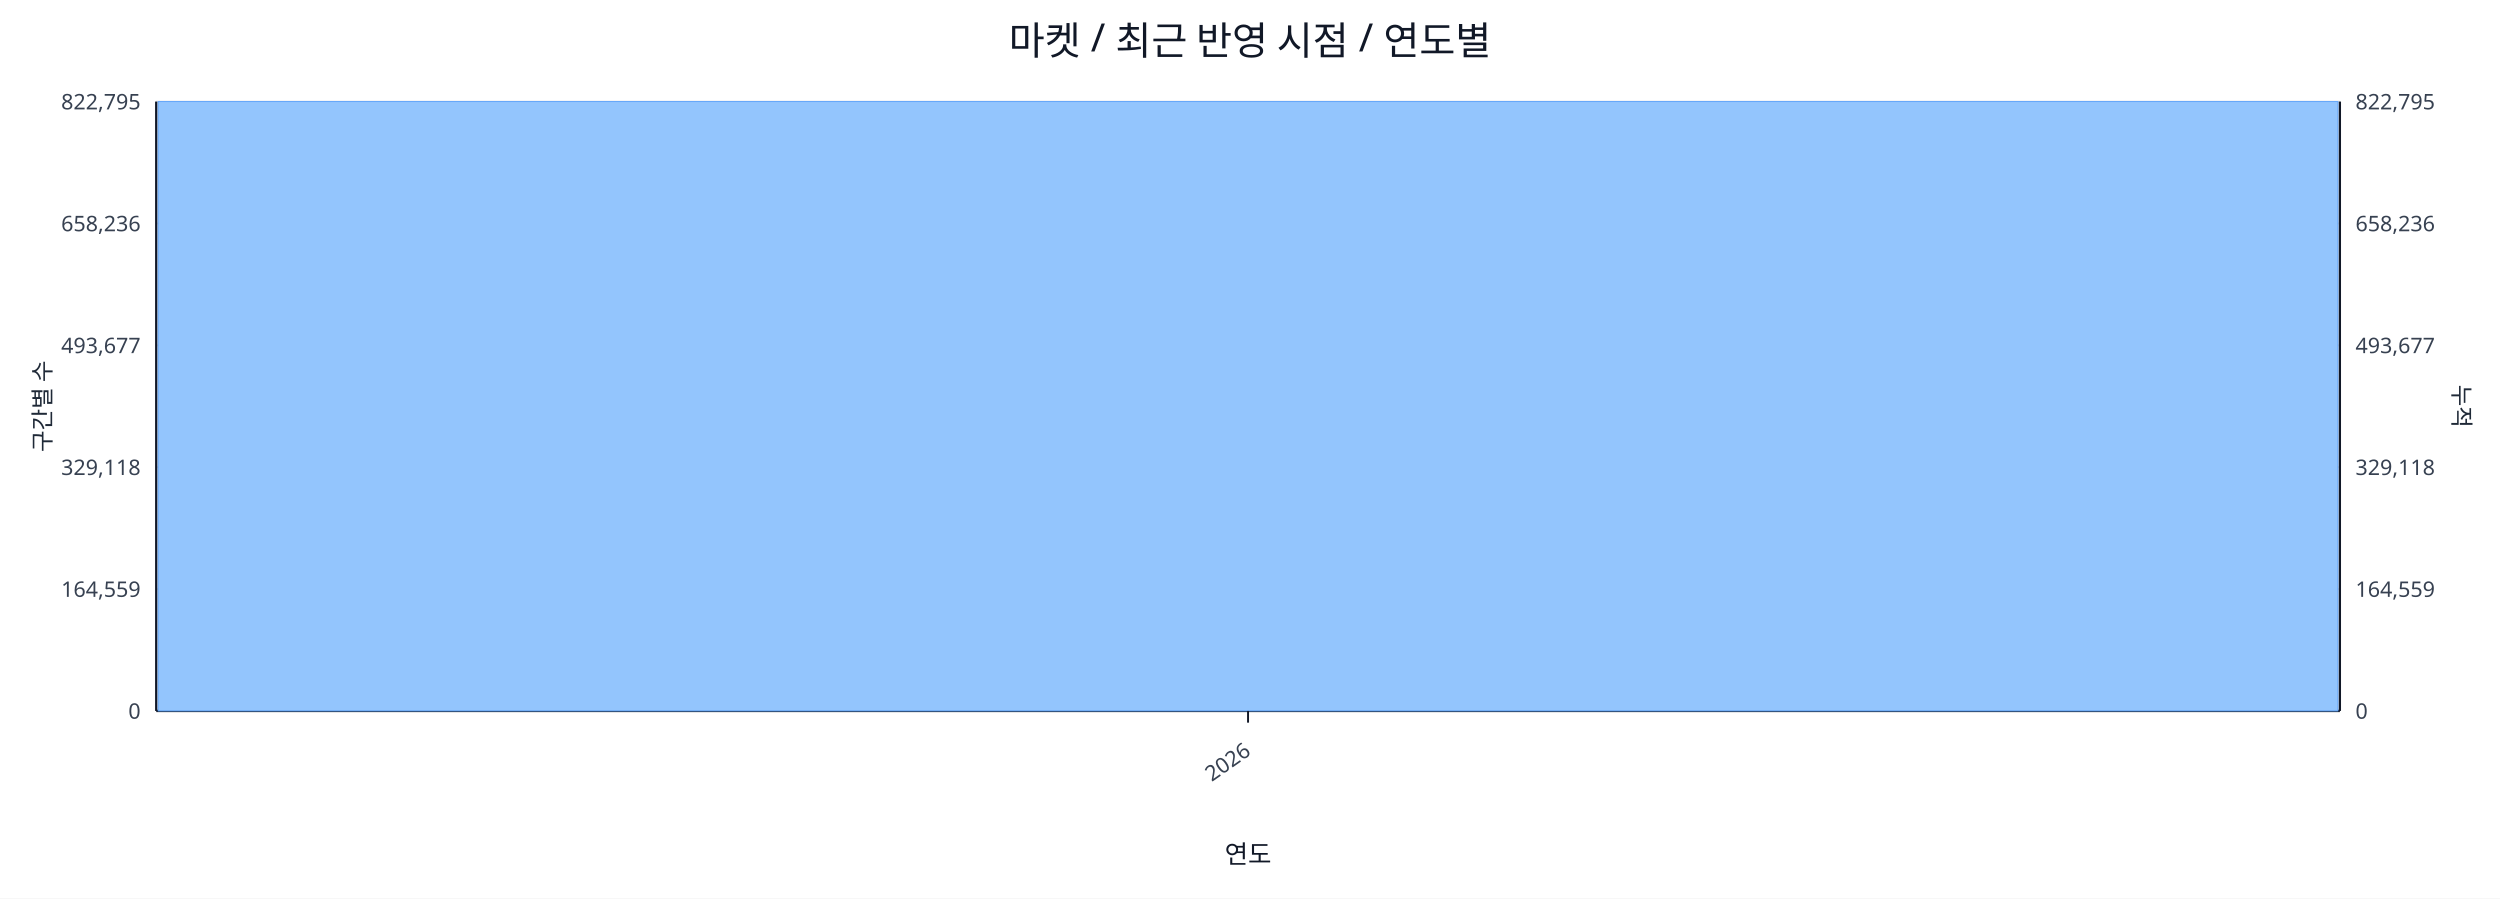
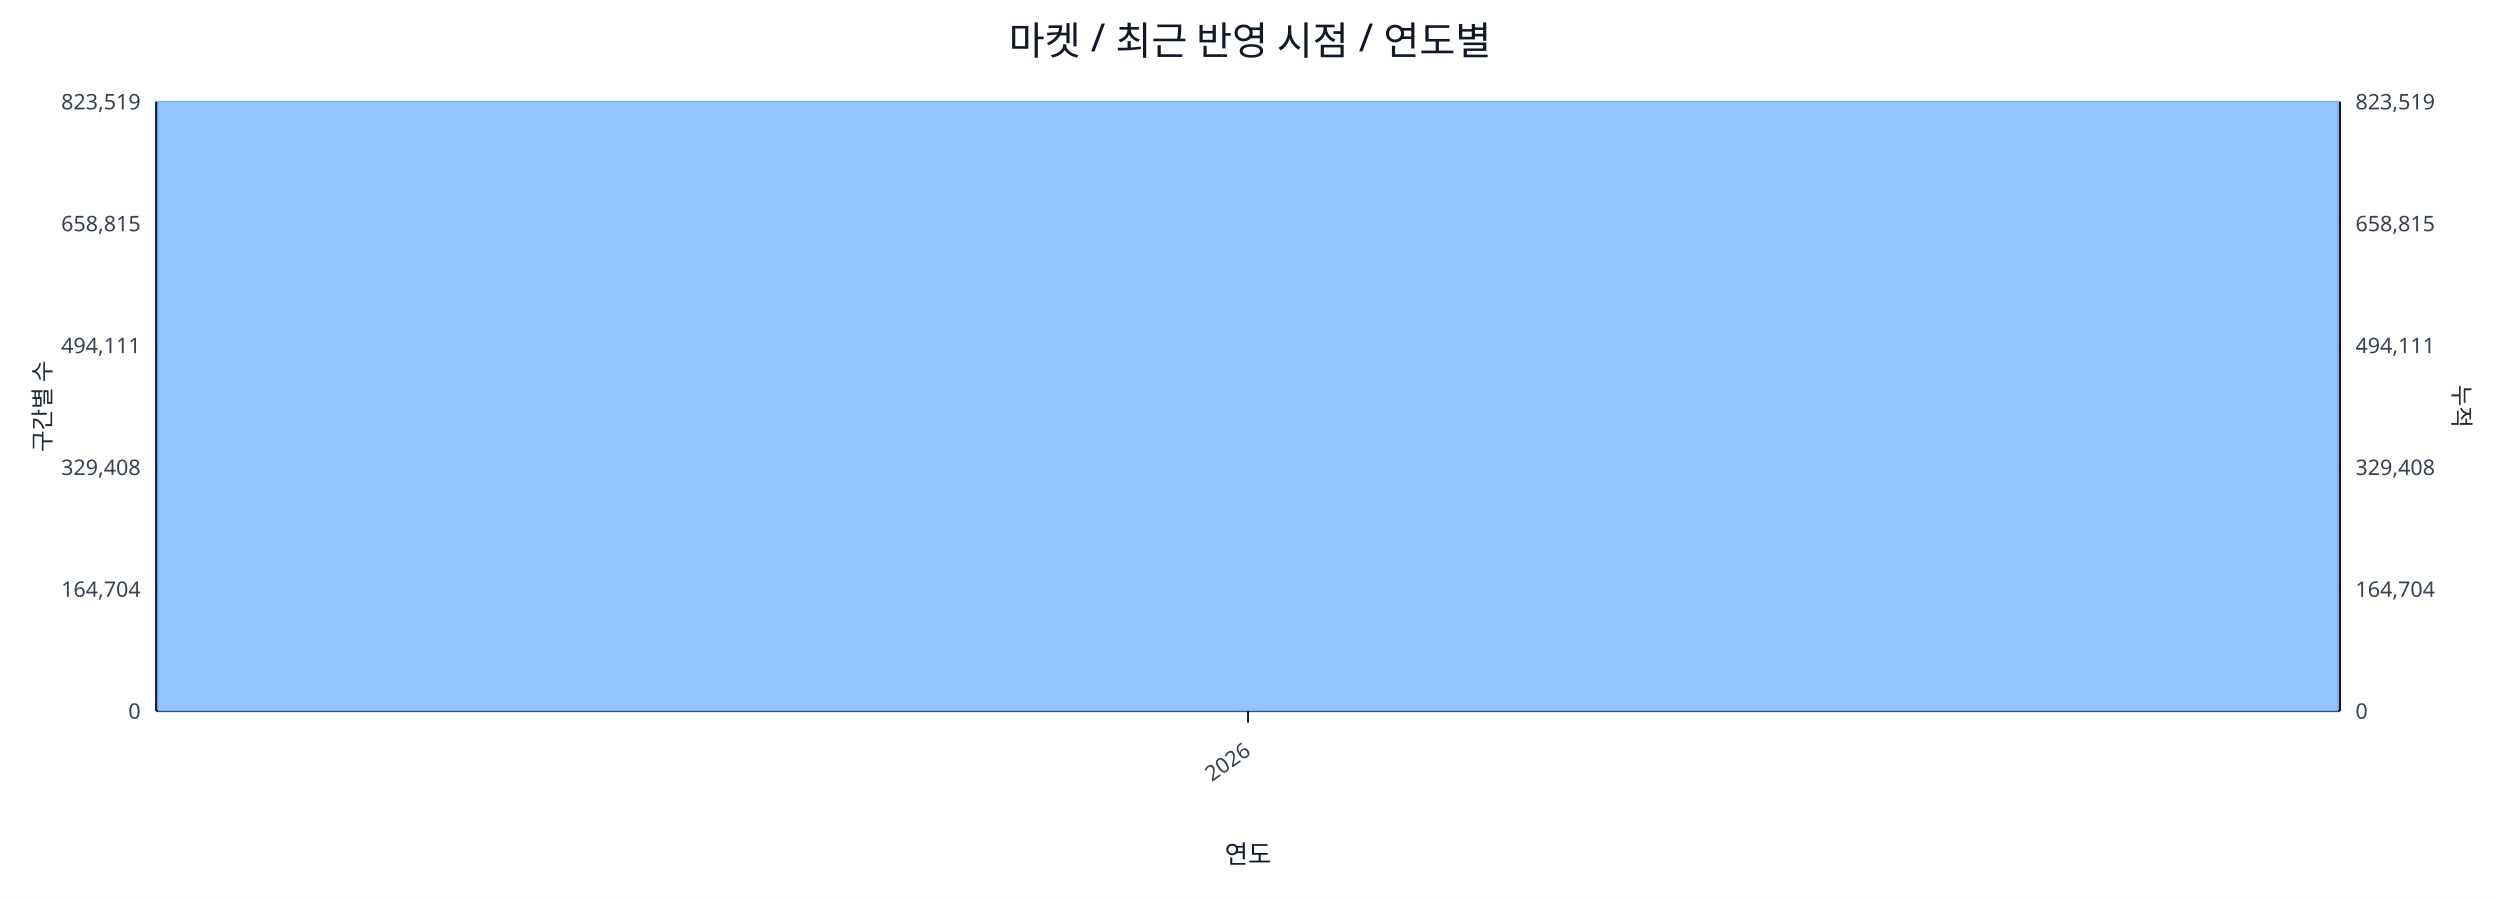
<svg xmlns="http://www.w3.org/2000/svg" width="1280" height="460" viewBox="0 0 1280 460">
  <rect x="0" y="0" width="100%" height="100%" fill="#ffffff" />
  <text x="640.0" y="28" font-size="20" text-anchor="middle" font-family="sans-serif" fill="#111827">마켓 / 최근 반영 시점 / 연도별</text>
  <line x1="80.0" y1="52.0" x2="1198.0" y2="52.0" stroke="#e5e7eb" stroke-width="1" />
-   <text x="72.0" y="56.0" font-size="11" text-anchor="end" font-family="sans-serif" fill="#374151">822,795</text>
-   <text x="1206.0" y="56.0" font-size="11" text-anchor="start" font-family="sans-serif" fill="#374151">822,795</text>
+   <text x="72.0" y="56.0" font-size="11" text-anchor="end" font-family="sans-serif" fill="#374151">823,519</text>
+   <text x="1206.0" y="56.0" font-size="11" text-anchor="start" font-family="sans-serif" fill="#374151">823,519</text>
  <line x1="80.0" y1="114.4" x2="1198.0" y2="114.4" stroke="#e5e7eb" stroke-width="1" />
-   <text x="72.0" y="118.4" font-size="11" text-anchor="end" font-family="sans-serif" fill="#374151">658,236</text>
-   <text x="1206.0" y="118.4" font-size="11" text-anchor="start" font-family="sans-serif" fill="#374151">658,236</text>
+   <text x="72.0" y="118.4" font-size="11" text-anchor="end" font-family="sans-serif" fill="#374151">658,815</text>
+   <text x="1206.0" y="118.4" font-size="11" text-anchor="start" font-family="sans-serif" fill="#374151">658,815</text>
  <line x1="80.0" y1="176.8" x2="1198.0" y2="176.8" stroke="#e5e7eb" stroke-width="1" />
-   <text x="72.0" y="180.8" font-size="11" text-anchor="end" font-family="sans-serif" fill="#374151">493,677</text>
-   <text x="1206.0" y="180.8" font-size="11" text-anchor="start" font-family="sans-serif" fill="#374151">493,677</text>
+   <text x="72.0" y="180.8" font-size="11" text-anchor="end" font-family="sans-serif" fill="#374151">494,111</text>
+   <text x="1206.0" y="180.8" font-size="11" text-anchor="start" font-family="sans-serif" fill="#374151">494,111</text>
  <line x1="80.0" y1="239.2" x2="1198.0" y2="239.2" stroke="#e5e7eb" stroke-width="1" />
-   <text x="72.0" y="243.2" font-size="11" text-anchor="end" font-family="sans-serif" fill="#374151">329,118</text>
-   <text x="1206.0" y="243.2" font-size="11" text-anchor="start" font-family="sans-serif" fill="#374151">329,118</text>
+   <text x="72.0" y="243.2" font-size="11" text-anchor="end" font-family="sans-serif" fill="#374151">329,408</text>
+   <text x="1206.0" y="243.2" font-size="11" text-anchor="start" font-family="sans-serif" fill="#374151">329,408</text>
  <line x1="80.0" y1="301.6" x2="1198.0" y2="301.6" stroke="#e5e7eb" stroke-width="1" />
-   <text x="72.0" y="305.6" font-size="11" text-anchor="end" font-family="sans-serif" fill="#374151">164,559</text>
-   <text x="1206.0" y="305.6" font-size="11" text-anchor="start" font-family="sans-serif" fill="#374151">164,559</text>
+   <text x="72.0" y="305.6" font-size="11" text-anchor="end" font-family="sans-serif" fill="#374151">164,704</text>
+   <text x="1206.0" y="305.6" font-size="11" text-anchor="start" font-family="sans-serif" fill="#374151">164,704</text>
  <line x1="80.0" y1="364.0" x2="1198.0" y2="364.0" stroke="#e5e7eb" stroke-width="1" />
  <text x="72.0" y="368.0" font-size="11" text-anchor="end" font-family="sans-serif" fill="#374151">0</text>
  <text x="1206.0" y="368.0" font-size="11" text-anchor="start" font-family="sans-serif" fill="#374151">0</text>
  <line x1="80.0" y1="364.0" x2="1198.0" y2="364.0" stroke="#111827" stroke-width="1.2" />
  <line x1="80.0" y1="52.0" x2="80.0" y2="364.0" stroke="#111827" stroke-width="1.2" />
  <line x1="1198.0" y1="52.0" x2="1198.0" y2="364.0" stroke="#111827" stroke-width="1.2" />
  <rect x="81.0" y="52.0" width="1116.0" height="312.0" fill="#93c5fd" stroke="#60a5fa" stroke-width="0.5" />
  <polyline fill="none" stroke="#ef4444" stroke-width="2" points="639.0,52.0" />
  <line x1="639.0" y1="364.0" x2="639.0" y2="370.0" stroke="#111827" stroke-width="1" />
  <text x="641.0" y="386.0" font-size="11" text-anchor="end" transform="rotate(-35 641.0 386.0)" font-family="sans-serif" fill="#374151">2026</text>
  <text x="26" y="208.0" font-size="12" transform="rotate(-90 26 208.0)" text-anchor="middle" font-family="sans-serif" fill="#1f2937">구간별 수</text>
  <text x="1256.0" y="208.0" font-size="12" transform="rotate(90 1256.0 208.0)" text-anchor="middle" font-family="sans-serif" fill="#1f2937">누적</text>
  <text x="639.0" y="442.0" font-size="13" text-anchor="middle" font-family="sans-serif" fill="#111827">연도</text>
</svg>
